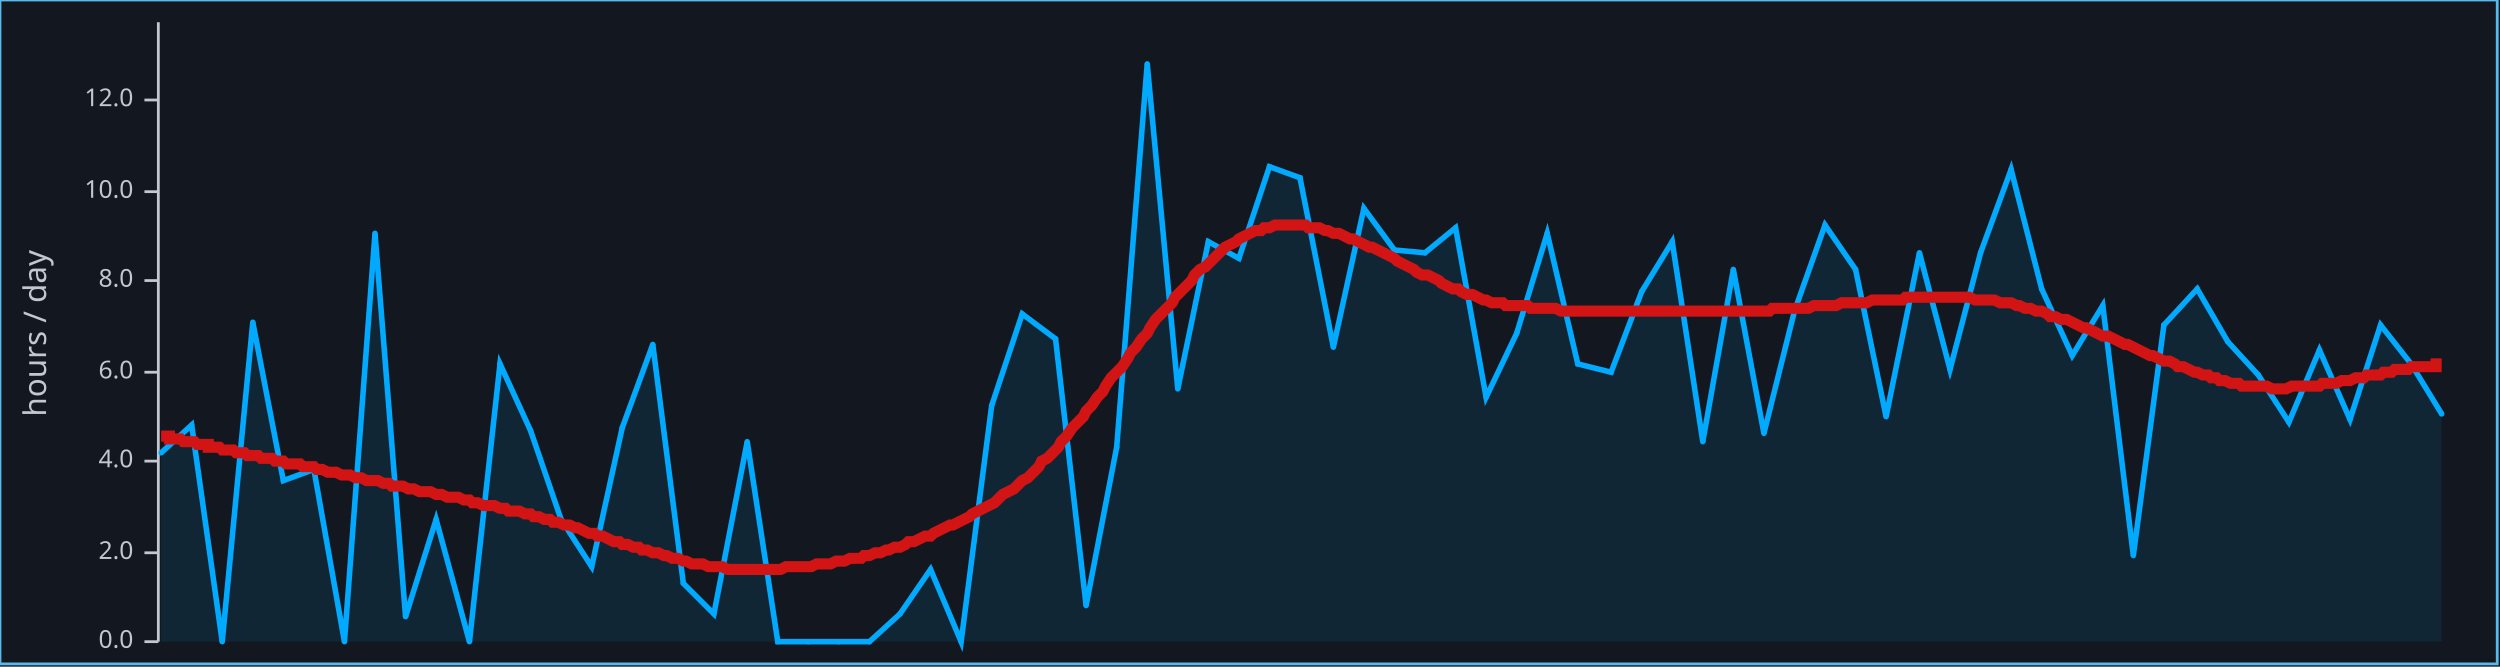
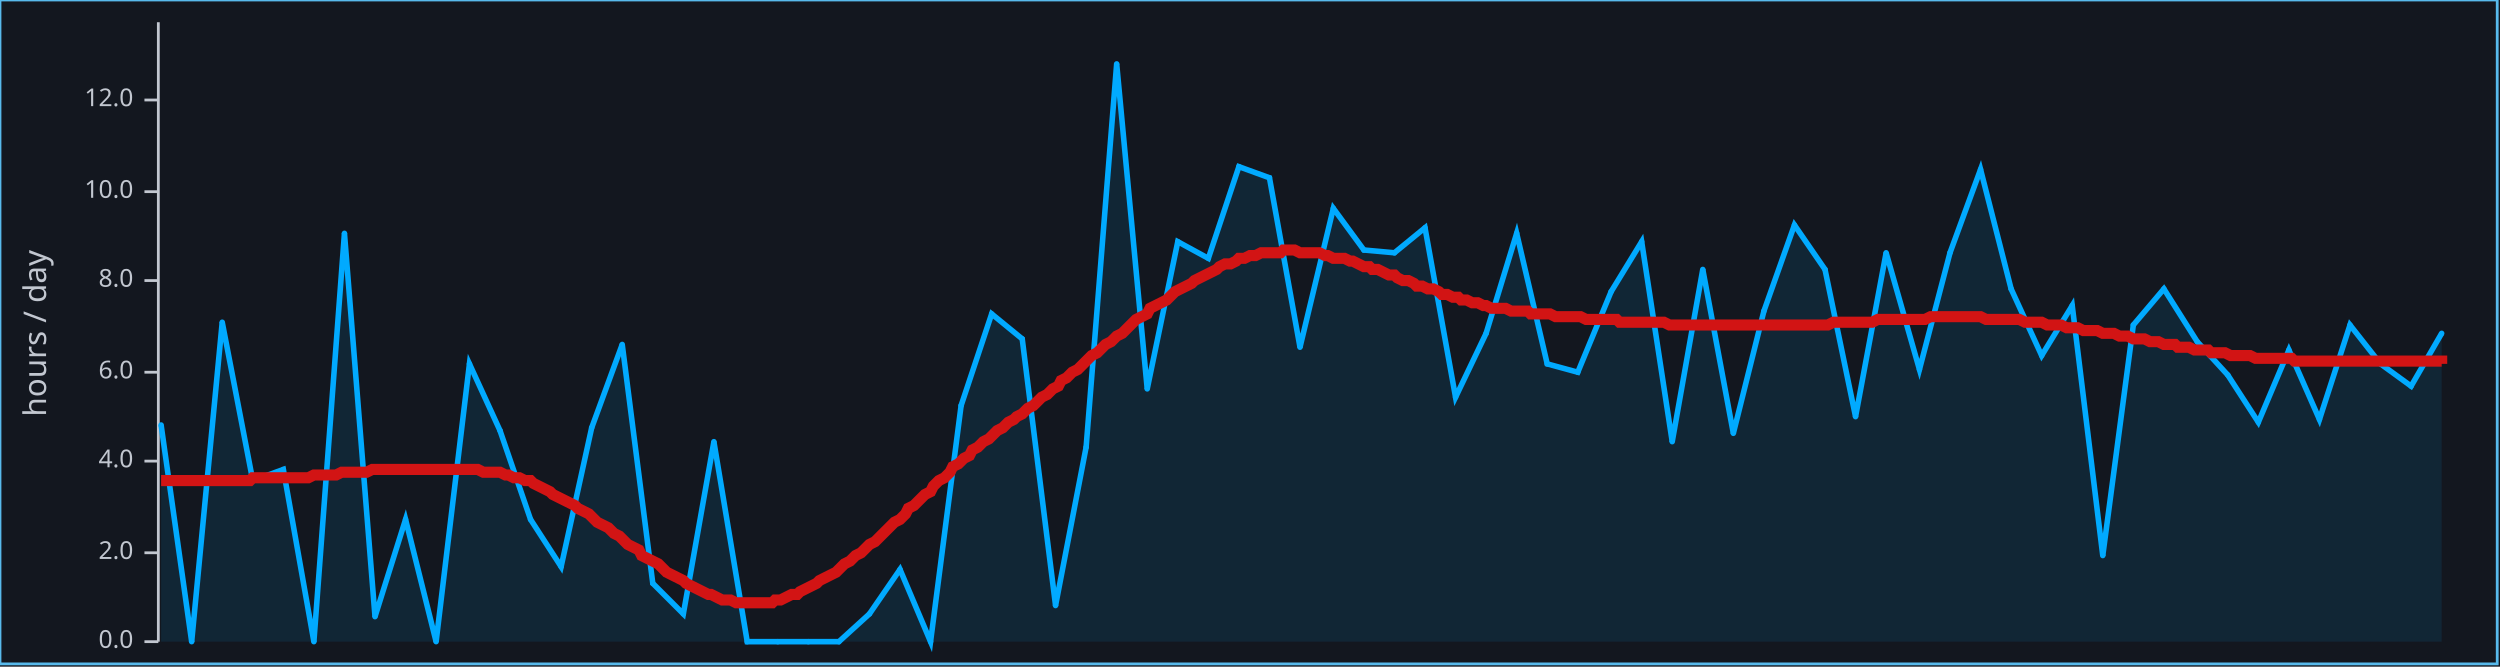
<svg xmlns="http://www.w3.org/2000/svg" width="900" height="240" viewBox="0 0 900 240">
  <rect x="0" y="0" width="900" height="240" opacity="1" fill="#13171F" stroke="none" />
  <rect x="0" y="0" width="899" height="239" opacity="1" fill="none" stroke="#58BAEC" />
  <text x="8" y="120" dy="0.76em" text-anchor="middle" font-family="sans-serif" font-size="11.29" opacity="1" fill="#C2C7D0" transform="rotate(270, 8, 120)">
hours / day
</text>
  <polyline fill="none" opacity="1" stroke="#C2C7D0" stroke-width="1" points="57,8 57,231 " />
  <text x="48" y="231" dy="0.5ex" text-anchor="end" font-family="sans-serif" font-size="8.871" opacity="1" fill="#C2C7D0">
0.0
</text>
  <polyline fill="none" opacity="1" stroke="#C2C7D0" stroke-width="1" points="52,231 57,231 " />
  <text x="48" y="199" dy="0.5ex" text-anchor="end" font-family="sans-serif" font-size="8.871" opacity="1" fill="#C2C7D0">
2.0
</text>
  <polyline fill="none" opacity="1" stroke="#C2C7D0" stroke-width="1" points="52,199 57,199 " />
  <text x="48" y="166" dy="0.5ex" text-anchor="end" font-family="sans-serif" font-size="8.871" opacity="1" fill="#C2C7D0">
4.0
</text>
  <polyline fill="none" opacity="1" stroke="#C2C7D0" stroke-width="1" points="52,166 57,166 " />
  <text x="48" y="134" dy="0.5ex" text-anchor="end" font-family="sans-serif" font-size="8.871" opacity="1" fill="#C2C7D0">
6.0
</text>
  <polyline fill="none" opacity="1" stroke="#C2C7D0" stroke-width="1" points="52,134 57,134 " />
  <text x="48" y="101" dy="0.5ex" text-anchor="end" font-family="sans-serif" font-size="8.871" opacity="1" fill="#C2C7D0">
8.0
</text>
  <polyline fill="none" opacity="1" stroke="#C2C7D0" stroke-width="1" points="52,101 57,101 " />
  <text x="48" y="69" dy="0.5ex" text-anchor="end" font-family="sans-serif" font-size="8.871" opacity="1" fill="#C2C7D0">
10.0
</text>
  <polyline fill="none" opacity="1" stroke="#C2C7D0" stroke-width="1" points="52,69 57,69 " />
  <text x="48" y="36" dy="0.5ex" text-anchor="end" font-family="sans-serif" font-size="8.871" opacity="1" fill="#C2C7D0">
12.0
</text>
  <polyline fill="none" opacity="1" stroke="#C2C7D0" stroke-width="1" points="52,36 57,36 " />
-   <polygon opacity="0.1" fill="#01AAFF" points="58,163 69,153 80,231 91,116 102,173 113,169 124,231 135,84 146,222 157,187 169,231 180,131 191,155 202,187 213,204 224,154 235,124 246,210 257,221 269,159 280,231 291,231 302,231 313,231 324,221 335,205 346,231 357,146 368,113 380,122 391,218 402,161 413,23 424,140 435,87 446,93 457,60 468,64 480,125 491,75 502,90 513,91 524,82 535,143 546,120 557,84 568,131 580,134 591,105 602,87 613,159 624,97 635,156 646,112 657,81 668,97 679,150 691,91 702,133 713,91 724,61 735,104 746,128 757,110 768,200 779,117 791,104 802,123 813,135 824,152 835,126 846,151 857,117 868,131 879,149 879,231 58,231 " />
-   <polyline fill="none" opacity="1" stroke="#01AAFF" stroke-width="2" points="58,163 69,153 80,231 91,116 102,173 113,169 124,231 135,84 146,222 157,187 169,231 180,131 191,155 202,187 213,204 224,154 235,124 246,210 257,221 269,159 280,231 291,231 302,231 313,231 324,221 335,205 346,231 357,146 368,113 380,122 391,218 402,161 413,23 424,140 435,87 446,93 457,60 468,64 480,125 491,75 502,90 513,91 524,82 535,143 546,120 557,84 568,131 580,134 591,105 602,87 613,159 624,97 635,156 646,112 657,81 668,97 679,150 691,91 702,133 713,91 724,61 735,104 746,128 757,110 768,200 779,117 791,104 802,123 813,135 824,152 835,126 846,151 857,117 868,131 879,149 " />
-   <circle cx="58" cy="163" r="1" opacity="1" fill="#01AAFF" stroke="none" stroke-width="1" />
-   <circle cx="69" cy="153" r="1" opacity="1" fill="#01AAFF" stroke="none" stroke-width="1" />
-   <circle cx="80" cy="231" r="1" opacity="1" fill="#01AAFF" stroke="none" stroke-width="1" />
-   <circle cx="91" cy="116" r="1" opacity="1" fill="#01AAFF" stroke="none" stroke-width="1" />
-   <circle cx="102" cy="173" r="1" opacity="1" fill="#01AAFF" stroke="none" stroke-width="1" />
-   <circle cx="113" cy="169" r="1" opacity="1" fill="#01AAFF" stroke="none" stroke-width="1" />
-   <circle cx="124" cy="231" r="1" opacity="1" fill="#01AAFF" stroke="none" stroke-width="1" />
-   <circle cx="135" cy="84" r="1" opacity="1" fill="#01AAFF" stroke="none" stroke-width="1" />
-   <circle cx="146" cy="222" r="1" opacity="1" fill="#01AAFF" stroke="none" stroke-width="1" />
-   <circle cx="157" cy="187" r="1" opacity="1" fill="#01AAFF" stroke="none" stroke-width="1" />
-   <circle cx="169" cy="231" r="1" opacity="1" fill="#01AAFF" stroke="none" stroke-width="1" />
-   <circle cx="180" cy="131" r="1" opacity="1" fill="#01AAFF" stroke="none" stroke-width="1" />
-   <circle cx="191" cy="155" r="1" opacity="1" fill="#01AAFF" stroke="none" stroke-width="1" />
-   <circle cx="202" cy="187" r="1" opacity="1" fill="#01AAFF" stroke="none" stroke-width="1" />
-   <circle cx="213" cy="204" r="1" opacity="1" fill="#01AAFF" stroke="none" stroke-width="1" />
-   <circle cx="224" cy="154" r="1" opacity="1" fill="#01AAFF" stroke="none" stroke-width="1" />
-   <circle cx="235" cy="124" r="1" opacity="1" fill="#01AAFF" stroke="none" stroke-width="1" />
-   <circle cx="246" cy="210" r="1" opacity="1" fill="#01AAFF" stroke="none" stroke-width="1" />
-   <circle cx="257" cy="221" r="1" opacity="1" fill="#01AAFF" stroke="none" stroke-width="1" />
-   <circle cx="269" cy="159" r="1" opacity="1" fill="#01AAFF" stroke="none" stroke-width="1" />
+   <polygon opacity="0.1" fill="#01AAFF" points="58,153 69,231 80,116 91,173 102,169 113,231 124,84 135,222 146,187 157,231 169,131 180,155 191,187 202,204 213,154 224,124 235,210 246,221 257,159 269,231 280,231 291,231 302,231 313,221 324,205 335,231 346,146 357,113 368,122 380,218 391,161 402,23 413,140 424,87 435,93 446,60 457,64 468,125 480,75 491,90 502,91 513,82 524,143 535,120 546,84 557,131 568,134 580,105 591,87 602,159 613,97 624,156 635,112 646,81 657,97 668,150 679,91 691,133 702,91 713,61 724,104 735,128 746,110 757,200 768,117 779,104 791,123 802,135 813,152 824,126 835,151 846,117 857,131 868,139 879,120 879,231 58,231 " />
+   <polyline fill="none" opacity="1" stroke="#01AAFF" stroke-width="2" points="58,153 69,231 80,116 91,173 102,169 113,231 124,84 135,222 146,187 157,231 169,131 180,155 191,187 202,204 213,154 224,124 235,210 246,221 257,159 269,231 280,231 291,231 302,231 313,221 324,205 335,231 346,146 357,113 368,122 380,218 391,161 402,23 413,140 424,87 435,93 446,60 457,64 468,125 480,75 491,90 502,91 513,82 524,143 535,120 546,84 557,131 568,134 580,105 591,87 602,159 613,97 624,156 635,112 646,81 657,97 668,150 679,91 691,133 702,91 713,61 724,104 735,128 746,110 757,200 768,117 779,104 791,123 802,135 813,152 824,126 835,151 846,117 857,131 868,139 879,120 " />
+   <circle cx="58" cy="153" r="1" opacity="1" fill="#01AAFF" stroke="none" stroke-width="1" />
+   <circle cx="69" cy="231" r="1" opacity="1" fill="#01AAFF" stroke="none" stroke-width="1" />
+   <circle cx="80" cy="116" r="1" opacity="1" fill="#01AAFF" stroke="none" stroke-width="1" />
+   <circle cx="91" cy="173" r="1" opacity="1" fill="#01AAFF" stroke="none" stroke-width="1" />
+   <circle cx="102" cy="169" r="1" opacity="1" fill="#01AAFF" stroke="none" stroke-width="1" />
+   <circle cx="113" cy="231" r="1" opacity="1" fill="#01AAFF" stroke="none" stroke-width="1" />
+   <circle cx="124" cy="84" r="1" opacity="1" fill="#01AAFF" stroke="none" stroke-width="1" />
+   <circle cx="135" cy="222" r="1" opacity="1" fill="#01AAFF" stroke="none" stroke-width="1" />
+   <circle cx="146" cy="187" r="1" opacity="1" fill="#01AAFF" stroke="none" stroke-width="1" />
+   <circle cx="157" cy="231" r="1" opacity="1" fill="#01AAFF" stroke="none" stroke-width="1" />
+   <circle cx="169" cy="131" r="1" opacity="1" fill="#01AAFF" stroke="none" stroke-width="1" />
+   <circle cx="180" cy="155" r="1" opacity="1" fill="#01AAFF" stroke="none" stroke-width="1" />
+   <circle cx="191" cy="187" r="1" opacity="1" fill="#01AAFF" stroke="none" stroke-width="1" />
+   <circle cx="202" cy="204" r="1" opacity="1" fill="#01AAFF" stroke="none" stroke-width="1" />
+   <circle cx="213" cy="154" r="1" opacity="1" fill="#01AAFF" stroke="none" stroke-width="1" />
+   <circle cx="224" cy="124" r="1" opacity="1" fill="#01AAFF" stroke="none" stroke-width="1" />
+   <circle cx="235" cy="210" r="1" opacity="1" fill="#01AAFF" stroke="none" stroke-width="1" />
+   <circle cx="246" cy="221" r="1" opacity="1" fill="#01AAFF" stroke="none" stroke-width="1" />
+   <circle cx="257" cy="159" r="1" opacity="1" fill="#01AAFF" stroke="none" stroke-width="1" />
+   <circle cx="269" cy="231" r="1" opacity="1" fill="#01AAFF" stroke="none" stroke-width="1" />
  <circle cx="280" cy="231" r="1" opacity="1" fill="#01AAFF" stroke="none" stroke-width="1" />
  <circle cx="291" cy="231" r="1" opacity="1" fill="#01AAFF" stroke="none" stroke-width="1" />
  <circle cx="302" cy="231" r="1" opacity="1" fill="#01AAFF" stroke="none" stroke-width="1" />
-   <circle cx="313" cy="231" r="1" opacity="1" fill="#01AAFF" stroke="none" stroke-width="1" />
-   <circle cx="324" cy="221" r="1" opacity="1" fill="#01AAFF" stroke="none" stroke-width="1" />
-   <circle cx="335" cy="205" r="1" opacity="1" fill="#01AAFF" stroke="none" stroke-width="1" />
-   <circle cx="346" cy="231" r="1" opacity="1" fill="#01AAFF" stroke="none" stroke-width="1" />
-   <circle cx="357" cy="146" r="1" opacity="1" fill="#01AAFF" stroke="none" stroke-width="1" />
-   <circle cx="368" cy="113" r="1" opacity="1" fill="#01AAFF" stroke="none" stroke-width="1" />
-   <circle cx="380" cy="122" r="1" opacity="1" fill="#01AAFF" stroke="none" stroke-width="1" />
-   <circle cx="391" cy="218" r="1" opacity="1" fill="#01AAFF" stroke="none" stroke-width="1" />
-   <circle cx="402" cy="161" r="1" opacity="1" fill="#01AAFF" stroke="none" stroke-width="1" />
-   <circle cx="413" cy="23" r="1" opacity="1" fill="#01AAFF" stroke="none" stroke-width="1" />
-   <circle cx="424" cy="140" r="1" opacity="1" fill="#01AAFF" stroke="none" stroke-width="1" />
-   <circle cx="435" cy="87" r="1" opacity="1" fill="#01AAFF" stroke="none" stroke-width="1" />
-   <circle cx="446" cy="93" r="1" opacity="1" fill="#01AAFF" stroke="none" stroke-width="1" />
-   <circle cx="457" cy="60" r="1" opacity="1" fill="#01AAFF" stroke="none" stroke-width="1" />
-   <circle cx="468" cy="64" r="1" opacity="1" fill="#01AAFF" stroke="none" stroke-width="1" />
-   <circle cx="480" cy="125" r="1" opacity="1" fill="#01AAFF" stroke="none" stroke-width="1" />
-   <circle cx="491" cy="75" r="1" opacity="1" fill="#01AAFF" stroke="none" stroke-width="1" />
-   <circle cx="502" cy="90" r="1" opacity="1" fill="#01AAFF" stroke="none" stroke-width="1" />
-   <circle cx="513" cy="91" r="1" opacity="1" fill="#01AAFF" stroke="none" stroke-width="1" />
-   <circle cx="524" cy="82" r="1" opacity="1" fill="#01AAFF" stroke="none" stroke-width="1" />
-   <circle cx="535" cy="143" r="1" opacity="1" fill="#01AAFF" stroke="none" stroke-width="1" />
-   <circle cx="546" cy="120" r="1" opacity="1" fill="#01AAFF" stroke="none" stroke-width="1" />
-   <circle cx="557" cy="84" r="1" opacity="1" fill="#01AAFF" stroke="none" stroke-width="1" />
-   <circle cx="568" cy="131" r="1" opacity="1" fill="#01AAFF" stroke="none" stroke-width="1" />
-   <circle cx="580" cy="134" r="1" opacity="1" fill="#01AAFF" stroke="none" stroke-width="1" />
-   <circle cx="591" cy="105" r="1" opacity="1" fill="#01AAFF" stroke="none" stroke-width="1" />
-   <circle cx="602" cy="87" r="1" opacity="1" fill="#01AAFF" stroke="none" stroke-width="1" />
-   <circle cx="613" cy="159" r="1" opacity="1" fill="#01AAFF" stroke="none" stroke-width="1" />
-   <circle cx="624" cy="97" r="1" opacity="1" fill="#01AAFF" stroke="none" stroke-width="1" />
-   <circle cx="635" cy="156" r="1" opacity="1" fill="#01AAFF" stroke="none" stroke-width="1" />
-   <circle cx="646" cy="112" r="1" opacity="1" fill="#01AAFF" stroke="none" stroke-width="1" />
-   <circle cx="657" cy="81" r="1" opacity="1" fill="#01AAFF" stroke="none" stroke-width="1" />
-   <circle cx="668" cy="97" r="1" opacity="1" fill="#01AAFF" stroke="none" stroke-width="1" />
-   <circle cx="679" cy="150" r="1" opacity="1" fill="#01AAFF" stroke="none" stroke-width="1" />
-   <circle cx="691" cy="91" r="1" opacity="1" fill="#01AAFF" stroke="none" stroke-width="1" />
-   <circle cx="702" cy="133" r="1" opacity="1" fill="#01AAFF" stroke="none" stroke-width="1" />
-   <circle cx="713" cy="91" r="1" opacity="1" fill="#01AAFF" stroke="none" stroke-width="1" />
-   <circle cx="724" cy="61" r="1" opacity="1" fill="#01AAFF" stroke="none" stroke-width="1" />
-   <circle cx="735" cy="104" r="1" opacity="1" fill="#01AAFF" stroke="none" stroke-width="1" />
-   <circle cx="746" cy="128" r="1" opacity="1" fill="#01AAFF" stroke="none" stroke-width="1" />
-   <circle cx="757" cy="110" r="1" opacity="1" fill="#01AAFF" stroke="none" stroke-width="1" />
-   <circle cx="768" cy="200" r="1" opacity="1" fill="#01AAFF" stroke="none" stroke-width="1" />
-   <circle cx="779" cy="117" r="1" opacity="1" fill="#01AAFF" stroke="none" stroke-width="1" />
-   <circle cx="791" cy="104" r="1" opacity="1" fill="#01AAFF" stroke="none" stroke-width="1" />
-   <circle cx="802" cy="123" r="1" opacity="1" fill="#01AAFF" stroke="none" stroke-width="1" />
-   <circle cx="813" cy="135" r="1" opacity="1" fill="#01AAFF" stroke="none" stroke-width="1" />
-   <circle cx="824" cy="152" r="1" opacity="1" fill="#01AAFF" stroke="none" stroke-width="1" />
-   <circle cx="835" cy="126" r="1" opacity="1" fill="#01AAFF" stroke="none" stroke-width="1" />
-   <circle cx="846" cy="151" r="1" opacity="1" fill="#01AAFF" stroke="none" stroke-width="1" />
-   <circle cx="857" cy="117" r="1" opacity="1" fill="#01AAFF" stroke="none" stroke-width="1" />
-   <circle cx="868" cy="131" r="1" opacity="1" fill="#01AAFF" stroke="none" stroke-width="1" />
-   <circle cx="879" cy="149" r="1" opacity="1" fill="#01AAFF" stroke="none" stroke-width="1" />
-   <polyline fill="none" opacity="1" stroke="#D21414" stroke-width="4" points="58,157 58,157 58,157 59,157 59,157 60,157 60,157 61,157 61,158 61,158 62,158 63,158 63,158 64,158 64,158 65,158 65,158 66,159 67,159 67,159 68,159 69,159 69,159 70,159 71,160 71,160 72,160 73,160 74,160 75,160 75,161 76,161 77,161 78,161 79,161 80,162 81,162 82,162 83,162 84,162 85,163 86,163 87,163 88,163 89,164 90,164 91,164 93,164 94,165 95,165 96,165 98,165 99,166 100,166 102,166 103,167 105,167 106,167 108,167 109,168 111,168 113,168 114,169 116,169 118,170 119,170 121,170 123,171 125,171 126,171 128,172 130,172 132,173 134,173 136,173 138,174 140,174 141,175 143,175 145,175 147,176 149,176 151,177 153,177 155,177 157,178 159,178 161,179 163,179 165,179 167,180 169,180 170,181 172,181 174,182 176,182 178,182 180,183 182,183 183,184 185,184 187,184 189,185 191,185 192,186 194,186 196,187 198,187 199,188 201,188 203,189 205,189 207,190 208,190 210,191 212,192 214,192 215,193 217,193 219,194 221,195 223,195 224,196 226,196 228,197 230,197 231,198 233,198 235,199 237,199 239,200 240,200 242,201 244,201 246,202 247,202 249,203 251,203 253,203 255,204 256,204 258,204 260,204 262,205 263,205 265,205 267,205 269,205 271,205 272,205 274,205 276,205 278,205 279,205 281,205 283,204 285,204 287,204 288,204 290,204 292,204 294,203 295,203 297,203 299,203 301,202 303,202 304,202 306,201 308,201 310,201 311,200 313,200 315,199 317,199 319,198 320,198 322,197 324,197 326,196 327,195 329,195 331,194 333,193 335,193 336,192 338,191 340,190 342,189 343,189 345,188 347,187 349,186 350,185 352,184 354,183 356,182 358,181 359,180 361,178 363,177 365,176 366,175 368,173 370,172 372,170 374,168 375,166 377,165 379,163 381,161 382,159 384,157 386,154 388,152 390,150 391,148 393,146 395,143 397,141 398,139 400,136 402,134 404,132 406,129 407,127 409,125 411,122 413,120 414,118 416,115 418,113 420,111 422,109 423,107 425,105 427,103 429,101 430,99 432,97 434,96 436,94 438,92 439,91 441,89 443,88 445,87 446,86 448,85 450,84 452,83 454,83 455,82 457,82 459,81 461,81 462,81 464,81 466,81 468,81 470,81 471,82 473,82 475,82 477,83 478,83 480,84 482,84 484,85 486,86 487,86 489,87 491,88 493,89 494,89 496,90 498,91 500,92 502,93 503,94 505,95 507,96 509,97 510,98 512,99 514,99 516,100 518,101 519,102 521,103 523,104 525,104 526,105 528,106 530,106 532,107 534,108 535,108 537,109 539,109 541,109 542,110 544,110 546,110 548,110 550,110 551,111 553,111 555,111 557,111 558,111 560,111 562,112 564,112 566,112 567,112 569,112 571,112 573,112 574,112 576,112 578,112 580,112 582,112 583,112 585,112 587,112 589,112 590,112 592,112 594,112 596,112 598,112 599,112 601,112 603,112 605,112 606,112 608,112 610,112 612,112 614,112 615,112 617,112 619,112 621,112 622,112 624,112 626,112 628,112 629,112 631,112 633,112 635,112 637,112 638,111 640,111 642,111 644,111 645,111 647,111 649,111 651,111 653,110 654,110 656,110 658,110 660,110 661,110 663,109 665,109 667,109 669,109 670,109 672,109 674,108 676,108 677,108 679,108 681,108 683,108 685,108 686,107 688,107 690,107 692,107 693,107 695,107 697,107 699,107 701,107 702,107 704,107 706,107 708,107 709,107 711,108 713,108 715,108 717,108 718,108 720,109 722,109 724,109 726,110 727,110 729,111 731,111 733,112 735,112 737,113 738,114 740,114 742,115 744,115 746,116 748,117 750,118 751,118 753,119 755,120 757,121 759,121 761,122 763,123 765,124 766,124 768,125 770,126 772,127 774,128 775,128 777,129 779,130 781,130 783,131 784,132 786,132 788,133 790,134 791,134 793,135 795,135 796,136 798,136 799,137 801,137 803,138 804,138 806,138 807,139 809,139 810,139 812,139 813,139 815,139 816,139 818,140 819,140 821,140 822,140 823,140 825,139 826,139 828,139 829,139 831,139 832,139 833,139 835,139 836,138 837,138 839,138 840,138 841,138 843,137 844,137 845,137 846,137 848,136 849,136 850,136 851,136 852,135 853,135 855,135 856,135 857,135 858,134 859,134 860,134 861,134 862,133 863,133 863,133 864,133 865,133 866,133 867,133 868,132 868,132 869,132 870,132 870,132 871,132 871,132 872,132 873,132 873,132 873,132 874,132 874,132 875,132 875,132 875,132 876,132 876,132 876,132 876,132 877,132 877,132 877,132 877,131 877,131 878,131 878,131 878,131 878,131 878,131 878,131 878,131 878,131 878,131 878,131 878,131 878,131 879,131 879,131 879,131 879,131 879,131 879,131 879,131 879,131 879,131 879,131 879,131 879,131 879,131 879,131 879,131 " />
+   <circle cx="313" cy="221" r="1" opacity="1" fill="#01AAFF" stroke="none" stroke-width="1" />
+   <circle cx="324" cy="205" r="1" opacity="1" fill="#01AAFF" stroke="none" stroke-width="1" />
+   <circle cx="335" cy="231" r="1" opacity="1" fill="#01AAFF" stroke="none" stroke-width="1" />
+   <circle cx="346" cy="146" r="1" opacity="1" fill="#01AAFF" stroke="none" stroke-width="1" />
+   <circle cx="357" cy="113" r="1" opacity="1" fill="#01AAFF" stroke="none" stroke-width="1" />
+   <circle cx="368" cy="122" r="1" opacity="1" fill="#01AAFF" stroke="none" stroke-width="1" />
+   <circle cx="380" cy="218" r="1" opacity="1" fill="#01AAFF" stroke="none" stroke-width="1" />
+   <circle cx="391" cy="161" r="1" opacity="1" fill="#01AAFF" stroke="none" stroke-width="1" />
+   <circle cx="402" cy="23" r="1" opacity="1" fill="#01AAFF" stroke="none" stroke-width="1" />
+   <circle cx="413" cy="140" r="1" opacity="1" fill="#01AAFF" stroke="none" stroke-width="1" />
+   <circle cx="424" cy="87" r="1" opacity="1" fill="#01AAFF" stroke="none" stroke-width="1" />
+   <circle cx="435" cy="93" r="1" opacity="1" fill="#01AAFF" stroke="none" stroke-width="1" />
+   <circle cx="446" cy="60" r="1" opacity="1" fill="#01AAFF" stroke="none" stroke-width="1" />
+   <circle cx="457" cy="64" r="1" opacity="1" fill="#01AAFF" stroke="none" stroke-width="1" />
+   <circle cx="468" cy="125" r="1" opacity="1" fill="#01AAFF" stroke="none" stroke-width="1" />
+   <circle cx="480" cy="75" r="1" opacity="1" fill="#01AAFF" stroke="none" stroke-width="1" />
+   <circle cx="491" cy="90" r="1" opacity="1" fill="#01AAFF" stroke="none" stroke-width="1" />
+   <circle cx="502" cy="91" r="1" opacity="1" fill="#01AAFF" stroke="none" stroke-width="1" />
+   <circle cx="513" cy="82" r="1" opacity="1" fill="#01AAFF" stroke="none" stroke-width="1" />
+   <circle cx="524" cy="143" r="1" opacity="1" fill="#01AAFF" stroke="none" stroke-width="1" />
+   <circle cx="535" cy="120" r="1" opacity="1" fill="#01AAFF" stroke="none" stroke-width="1" />
+   <circle cx="546" cy="84" r="1" opacity="1" fill="#01AAFF" stroke="none" stroke-width="1" />
+   <circle cx="557" cy="131" r="1" opacity="1" fill="#01AAFF" stroke="none" stroke-width="1" />
+   <circle cx="568" cy="134" r="1" opacity="1" fill="#01AAFF" stroke="none" stroke-width="1" />
+   <circle cx="580" cy="105" r="1" opacity="1" fill="#01AAFF" stroke="none" stroke-width="1" />
+   <circle cx="591" cy="87" r="1" opacity="1" fill="#01AAFF" stroke="none" stroke-width="1" />
+   <circle cx="602" cy="159" r="1" opacity="1" fill="#01AAFF" stroke="none" stroke-width="1" />
+   <circle cx="613" cy="97" r="1" opacity="1" fill="#01AAFF" stroke="none" stroke-width="1" />
+   <circle cx="624" cy="156" r="1" opacity="1" fill="#01AAFF" stroke="none" stroke-width="1" />
+   <circle cx="635" cy="112" r="1" opacity="1" fill="#01AAFF" stroke="none" stroke-width="1" />
+   <circle cx="646" cy="81" r="1" opacity="1" fill="#01AAFF" stroke="none" stroke-width="1" />
+   <circle cx="657" cy="97" r="1" opacity="1" fill="#01AAFF" stroke="none" stroke-width="1" />
+   <circle cx="668" cy="150" r="1" opacity="1" fill="#01AAFF" stroke="none" stroke-width="1" />
+   <circle cx="679" cy="91" r="1" opacity="1" fill="#01AAFF" stroke="none" stroke-width="1" />
+   <circle cx="691" cy="133" r="1" opacity="1" fill="#01AAFF" stroke="none" stroke-width="1" />
+   <circle cx="702" cy="91" r="1" opacity="1" fill="#01AAFF" stroke="none" stroke-width="1" />
+   <circle cx="713" cy="61" r="1" opacity="1" fill="#01AAFF" stroke="none" stroke-width="1" />
+   <circle cx="724" cy="104" r="1" opacity="1" fill="#01AAFF" stroke="none" stroke-width="1" />
+   <circle cx="735" cy="128" r="1" opacity="1" fill="#01AAFF" stroke="none" stroke-width="1" />
+   <circle cx="746" cy="110" r="1" opacity="1" fill="#01AAFF" stroke="none" stroke-width="1" />
+   <circle cx="757" cy="200" r="1" opacity="1" fill="#01AAFF" stroke="none" stroke-width="1" />
+   <circle cx="768" cy="117" r="1" opacity="1" fill="#01AAFF" stroke="none" stroke-width="1" />
+   <circle cx="779" cy="104" r="1" opacity="1" fill="#01AAFF" stroke="none" stroke-width="1" />
+   <circle cx="791" cy="123" r="1" opacity="1" fill="#01AAFF" stroke="none" stroke-width="1" />
+   <circle cx="802" cy="135" r="1" opacity="1" fill="#01AAFF" stroke="none" stroke-width="1" />
+   <circle cx="813" cy="152" r="1" opacity="1" fill="#01AAFF" stroke="none" stroke-width="1" />
+   <circle cx="824" cy="126" r="1" opacity="1" fill="#01AAFF" stroke="none" stroke-width="1" />
+   <circle cx="835" cy="151" r="1" opacity="1" fill="#01AAFF" stroke="none" stroke-width="1" />
+   <circle cx="846" cy="117" r="1" opacity="1" fill="#01AAFF" stroke="none" stroke-width="1" />
+   <circle cx="857" cy="131" r="1" opacity="1" fill="#01AAFF" stroke="none" stroke-width="1" />
+   <circle cx="868" cy="139" r="1" opacity="1" fill="#01AAFF" stroke="none" stroke-width="1" />
+   <circle cx="879" cy="120" r="1" opacity="1" fill="#01AAFF" stroke="none" stroke-width="1" />
+   <polyline fill="none" opacity="1" stroke="#D21414" stroke-width="4" points="58,173 58,173 58,173 59,173 59,173 60,173 60,173 61,173 61,173 61,173 62,173 63,173 63,173 64,173 64,173 65,173 65,173 66,173 67,173 67,173 68,173 69,173 69,173 70,173 71,173 71,173 72,173 73,173 74,173 75,173 75,173 76,173 77,173 78,173 79,173 80,173 81,173 82,173 83,173 84,173 85,173 86,173 87,173 88,173 89,173 90,173 91,172 93,172 94,172 95,172 96,172 98,172 99,172 100,172 102,172 103,172 105,172 106,172 108,172 109,172 111,172 113,171 114,171 116,171 118,171 119,171 121,171 123,170 125,170 126,170 128,170 130,170 132,170 134,169 136,169 138,169 140,169 141,169 143,169 145,169 147,169 149,169 151,169 153,169 155,169 157,169 159,169 161,169 163,169 165,169 167,169 169,169 170,169 172,169 174,170 176,170 178,170 180,170 182,171 183,171 185,172 187,172 189,173 191,173 192,174 194,175 196,176 198,177 199,178 201,179 203,180 205,181 207,182 208,183 210,184 212,185 214,187 215,188 217,189 219,190 221,192 223,193 224,194 226,196 228,197 230,198 231,200 233,201 235,202 237,203 239,205 240,206 242,207 244,208 246,209 247,210 249,211 251,212 253,213 255,214 256,214 258,215 260,216 262,216 263,216 265,217 267,217 269,217 271,217 272,217 274,217 276,217 278,217 279,216 281,216 283,215 285,214 287,214 288,213 290,212 292,211 294,210 295,209 297,208 299,207 301,206 303,204 304,203 306,202 308,200 310,199 311,198 313,196 315,195 317,193 319,191 320,190 322,188 324,187 326,185 327,183 329,182 331,180 333,178 335,177 336,175 338,173 340,172 342,170 343,168 345,167 347,165 349,164 350,162 352,161 354,159 356,158 358,156 359,155 361,154 363,152 365,151 366,150 368,149 370,147 372,146 374,144 375,143 377,142 379,140 381,139 382,137 384,136 386,134 388,133 390,131 391,130 393,128 395,127 397,125 398,124 400,123 402,121 404,120 406,118 407,117 409,115 411,114 413,113 414,111 416,110 418,109 420,108 422,106 423,105 425,104 427,103 429,102 430,101 432,100 434,99 436,98 438,97 439,96 441,95 443,95 445,94 446,93 448,93 450,92 452,92 454,91 455,91 457,91 459,91 461,91 462,90 464,90 466,90 468,91 470,91 471,91 473,91 475,91 477,92 478,92 480,93 482,93 484,93 486,94 487,94 489,95 491,96 493,96 494,97 496,97 498,98 500,99 502,99 503,100 505,101 507,101 509,102 510,103 512,103 514,104 516,104 518,105 519,106 521,106 523,107 525,107 526,108 528,108 530,109 532,109 534,110 535,110 537,111 539,111 541,111 542,111 544,112 546,112 548,112 550,112 551,113 553,113 555,113 557,113 558,113 560,114 562,114 564,114 566,114 567,114 569,114 571,115 573,115 574,115 576,115 578,115 580,115 582,115 583,116 585,116 587,116 589,116 590,116 592,116 594,116 596,116 598,116 599,116 601,117 603,117 605,117 606,117 608,117 610,117 612,117 614,117 615,117 617,117 619,117 621,117 622,117 624,117 626,117 628,117 629,117 631,117 633,117 635,117 637,117 638,117 640,117 642,117 644,117 645,117 647,117 649,117 651,117 653,117 654,117 656,117 658,117 660,116 661,116 663,116 665,116 667,116 669,116 670,116 672,116 674,116 676,115 677,115 679,115 681,115 683,115 685,115 686,115 688,115 690,115 692,115 693,115 695,114 697,114 699,114 701,114 702,114 704,114 706,114 708,114 709,114 711,114 713,114 715,115 717,115 718,115 720,115 722,115 724,115 726,115 727,115 729,116 731,116 733,116 735,116 737,117 738,117 740,117 742,117 744,118 746,118 748,118 750,119 751,119 753,119 755,119 757,120 759,120 761,120 763,121 765,121 766,121 768,122 770,122 772,122 774,123 775,123 777,123 779,124 781,124 783,124 784,125 786,125 788,125 790,126 791,126 793,126 795,126 796,127 798,127 799,127 801,127 803,128 804,128 806,128 807,128 809,128 810,128 812,129 813,129 815,129 816,129 818,129 819,129 821,129 822,129 823,129 825,129 826,130 828,130 829,130 831,130 832,130 833,130 835,130 836,130 837,130 839,130 840,130 841,130 843,130 844,130 845,130 846,130 848,130 849,130 850,130 851,130 852,130 853,130 855,130 856,130 857,130 858,130 859,130 860,130 861,130 862,130 863,130 863,130 864,130 865,130 866,130 867,130 868,130 868,130 869,130 870,130 870,130 871,130 871,130 872,130 873,130 873,130 873,130 874,130 874,130 875,130 875,130 875,130 876,130 876,130 876,130 876,130 877,130 877,130 877,130 877,130 877,130 878,130 878,130 878,130 878,130 878,130 878,130 878,130 878,130 878,130 878,130 878,130 878,130 879,130 879,130 879,130 879,130 879,130 879,130 879,130 879,130 879,130 879,130 879,130 879,130 879,130 879,130 879,131 " />
</svg>
